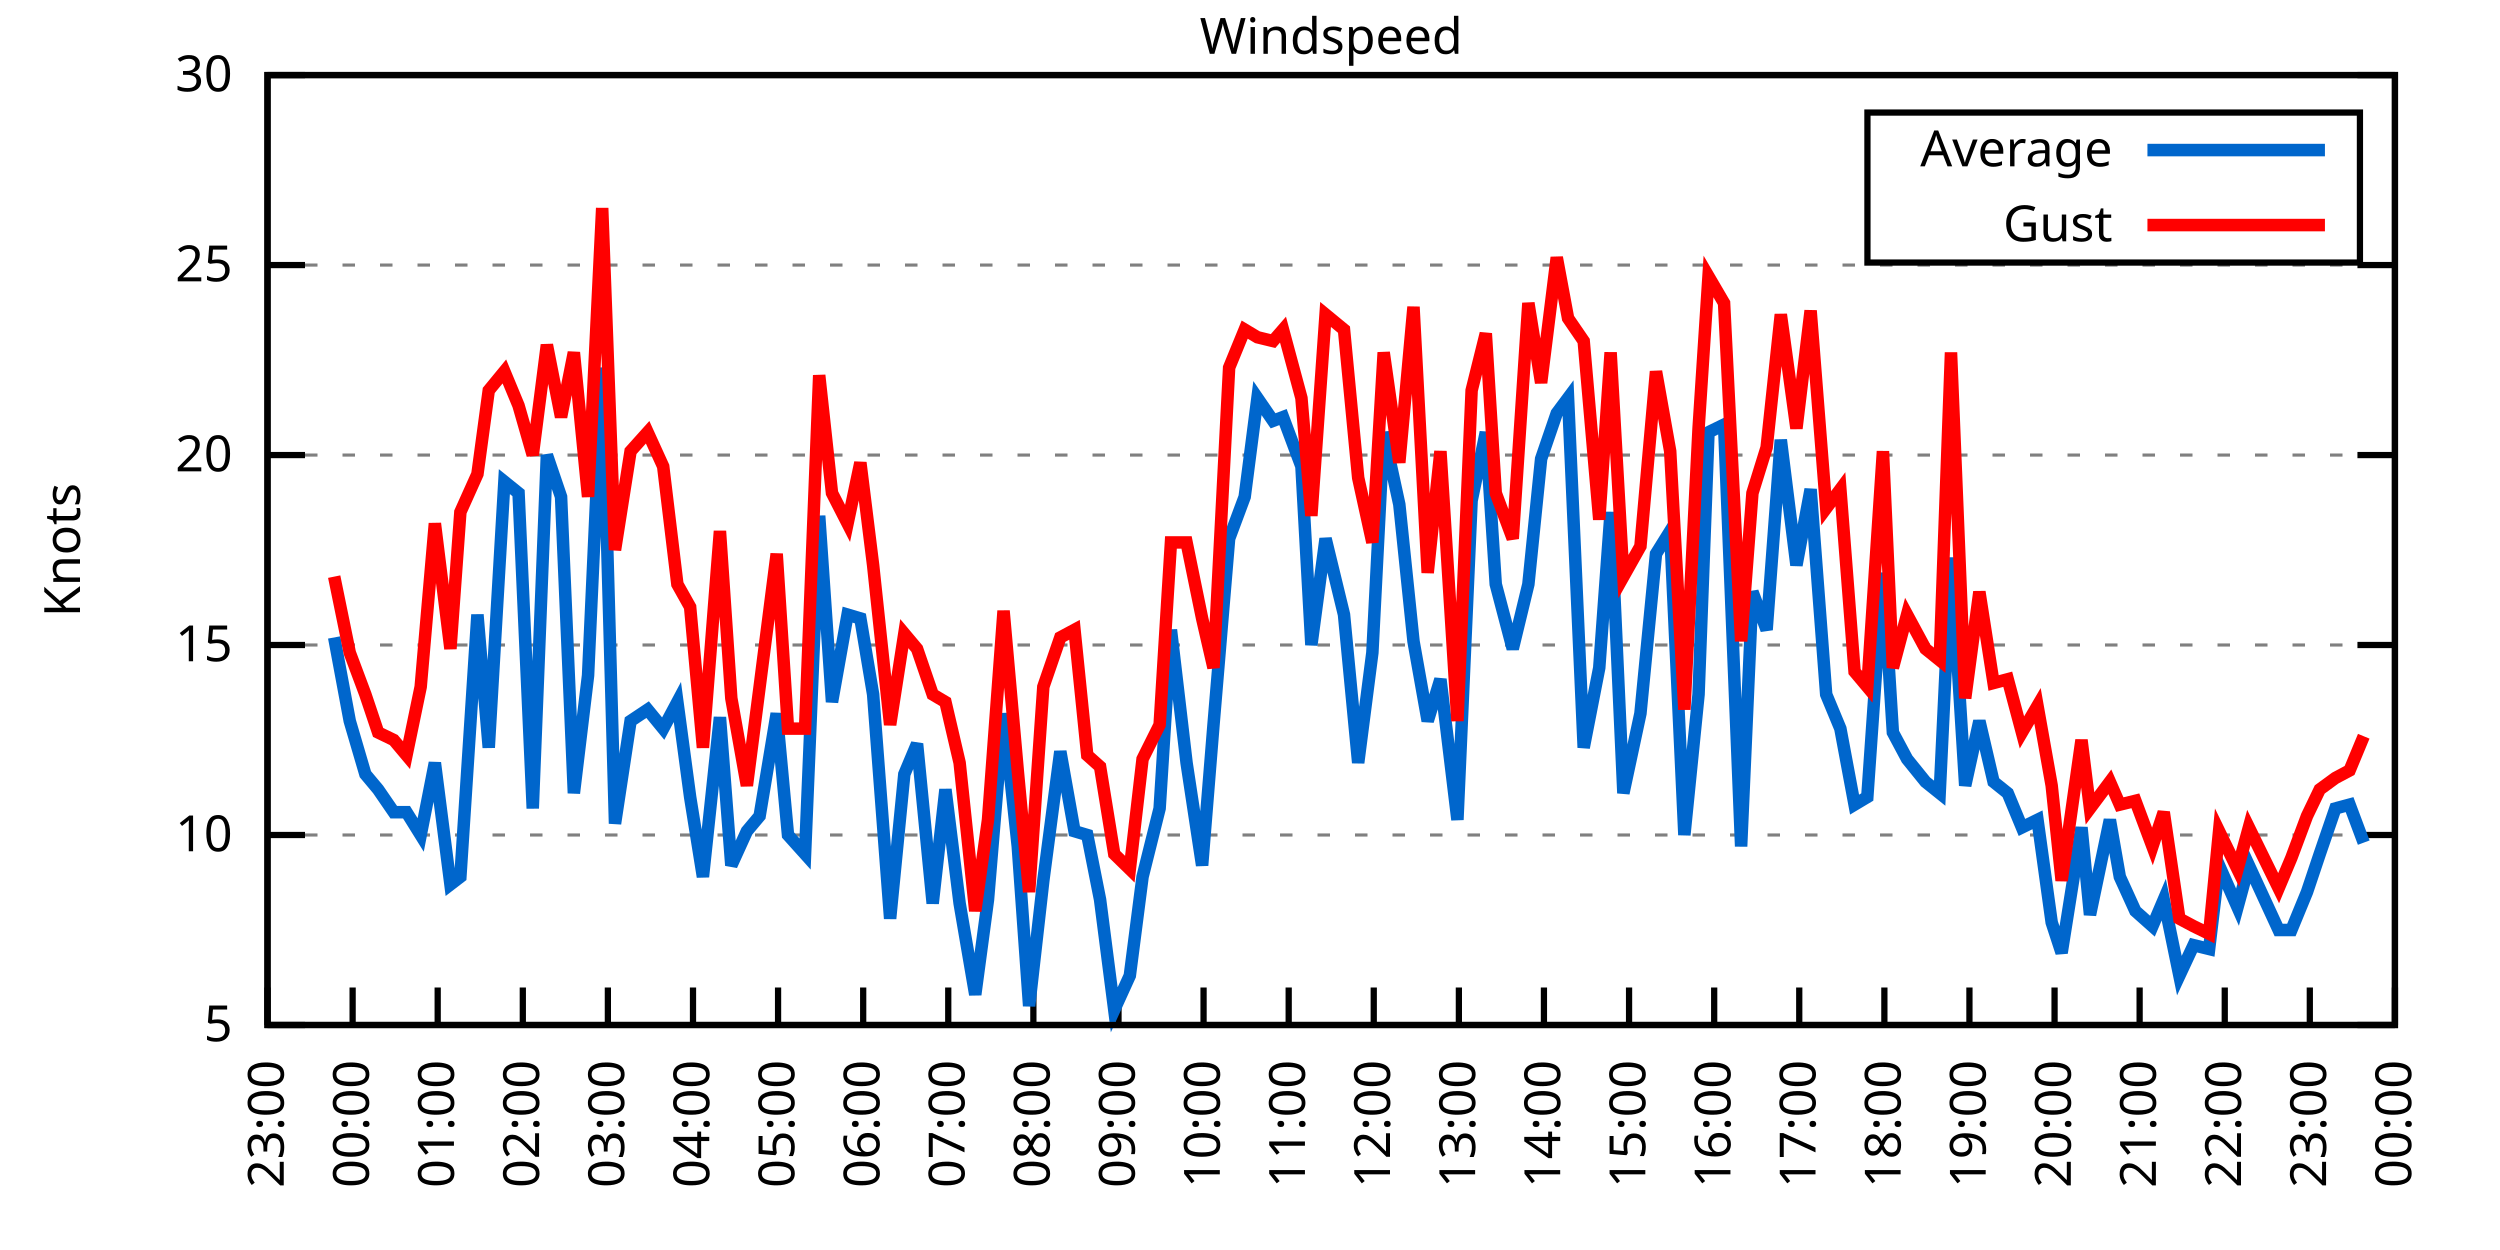
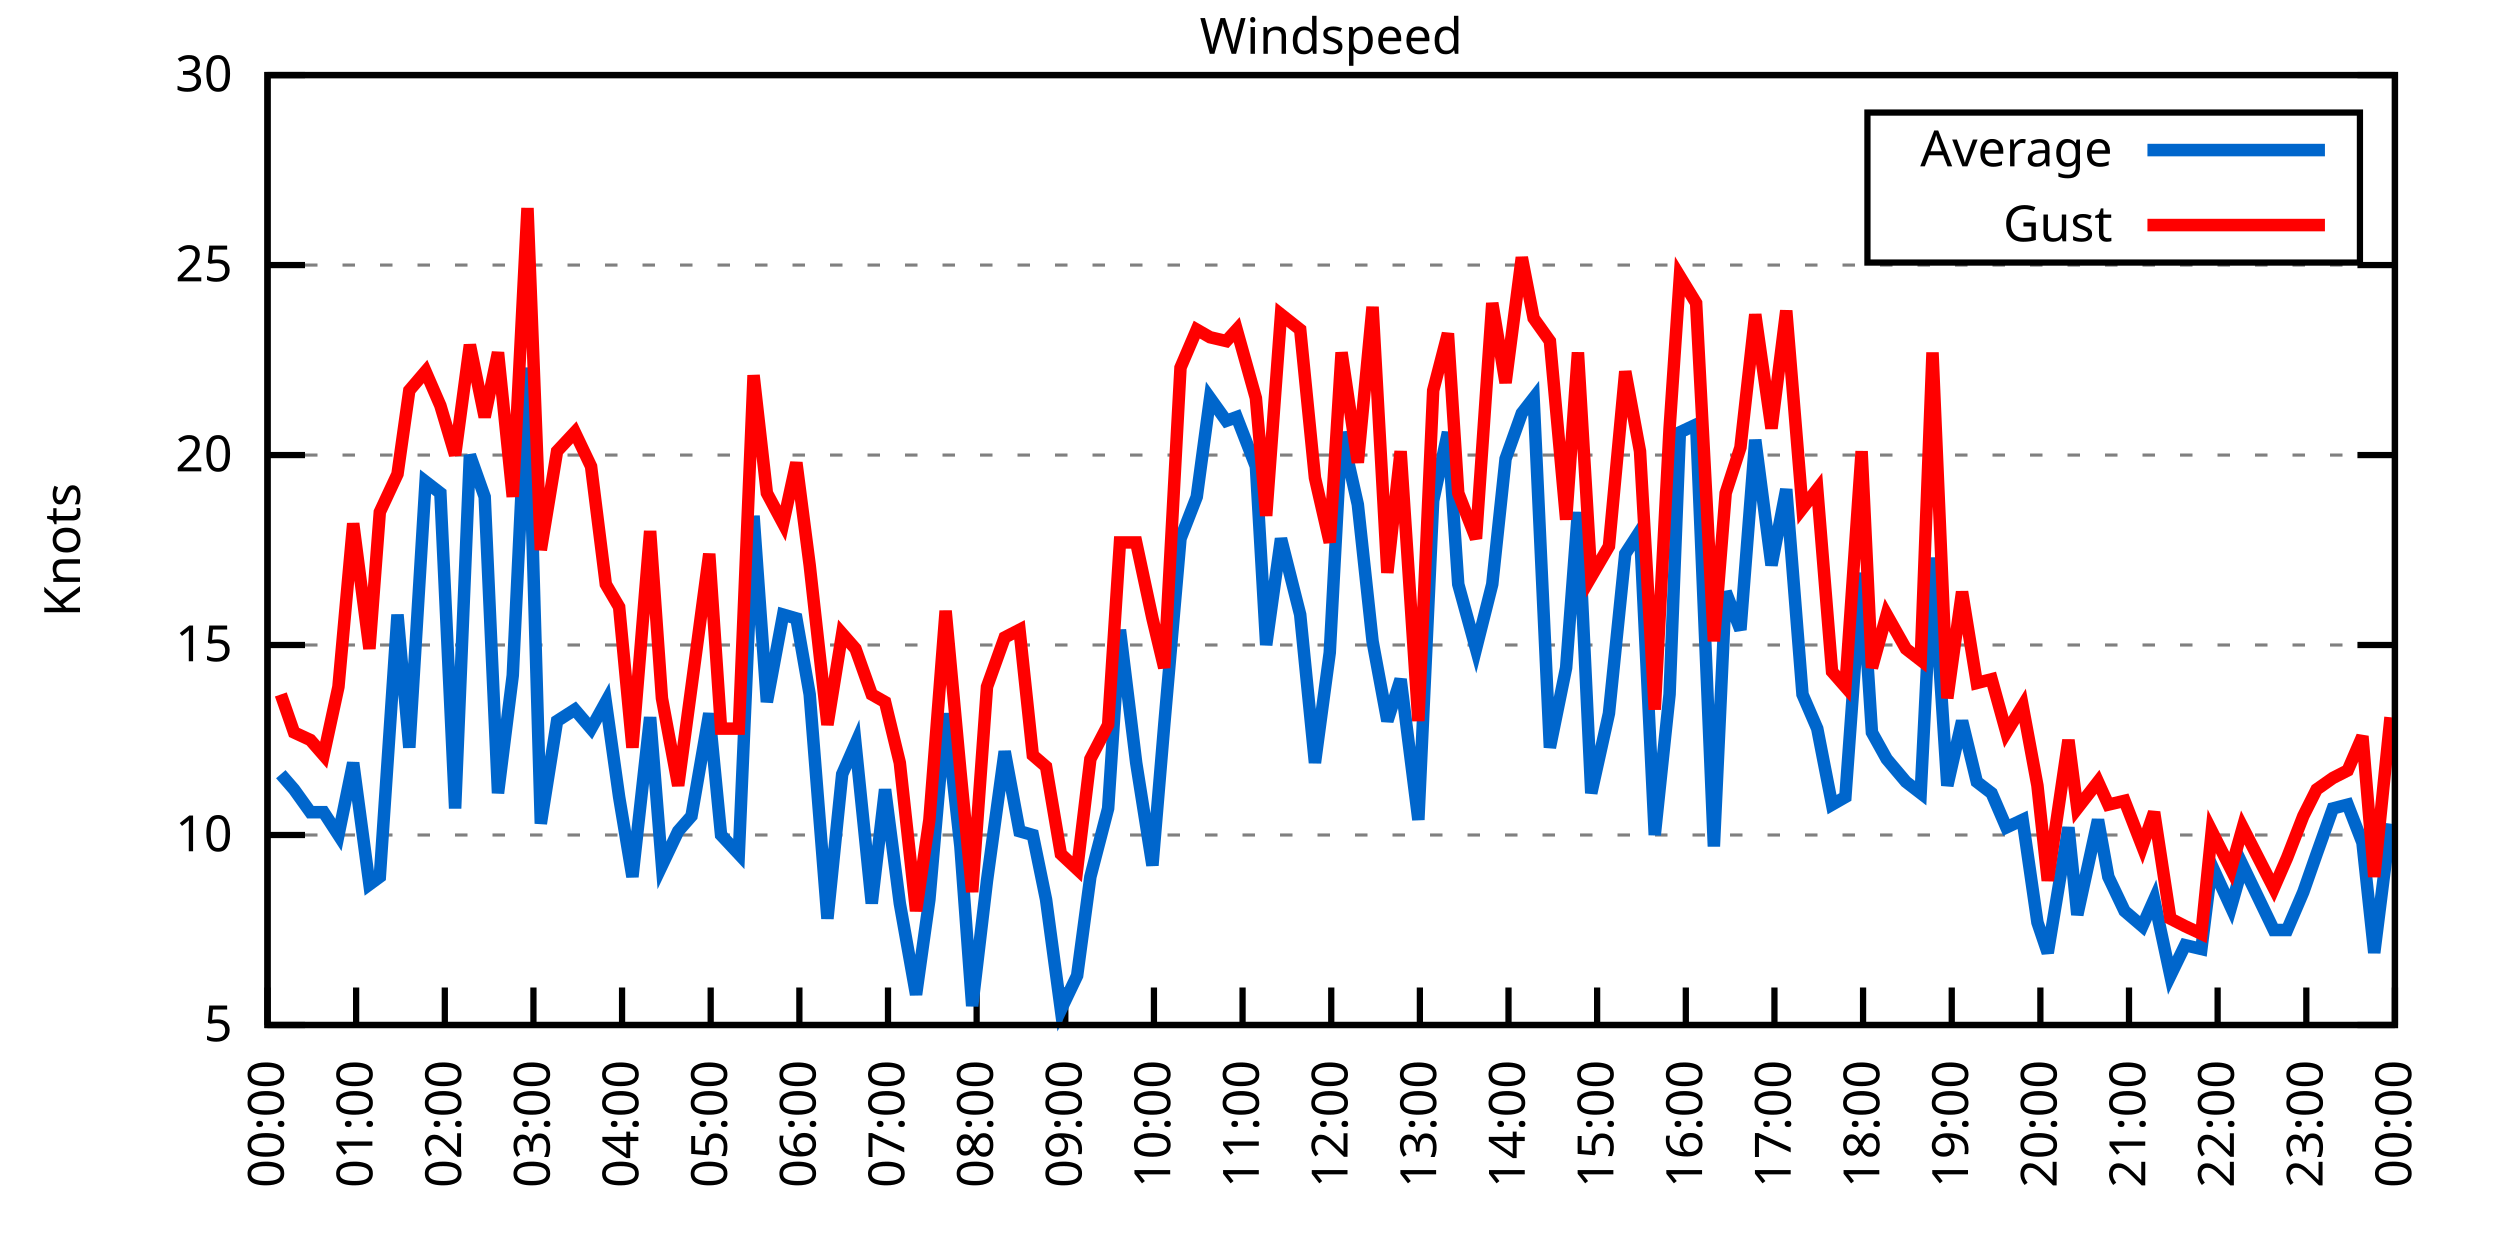
<svg xmlns="http://www.w3.org/2000/svg" xmlns:xlink="http://www.w3.org/1999/xlink" width="400" height="200" viewBox="0 0 400 200">
  <g id="gnuplot_canvas">
    <rect x="0" y="0" width="400" height="200" fill="none" />
    <defs>
      <circle id="gpDot" r="0.5" stroke-width="0.5" stroke="currentColor" />
      <path id="gpPt0" stroke-width="0.333" stroke="currentColor" d="M-1,0 h2 M0,-1 v2" />
      <path id="gpPt1" stroke-width="0.333" stroke="currentColor" d="M-1,-1 L1,1 M1,-1 L-1,1" />
      <path id="gpPt2" stroke-width="0.333" stroke="currentColor" d="M-1,0 L1,0 M0,-1 L0,1 M-1,-1 L1,1 M-1,1 L1,-1" />
      <rect id="gpPt3" stroke-width="0.333" stroke="currentColor" x="-1" y="-1" width="2" height="2" />
      <rect id="gpPt4" stroke-width="0.333" stroke="currentColor" fill="currentColor" x="-1" y="-1" width="2" height="2" />
      <circle id="gpPt5" stroke-width="0.333" stroke="currentColor" cx="0" cy="0" r="1" />
      <use xlink:href="#gpPt5" id="gpPt6" fill="currentColor" stroke="none" />
      <path id="gpPt7" stroke-width="0.333" stroke="currentColor" d="M0,-1.33 L-1.33,0.67 L1.33,0.67 z" />
      <use xlink:href="#gpPt7" id="gpPt8" fill="currentColor" stroke="none" />
      <use xlink:href="#gpPt7" id="gpPt9" stroke="currentColor" transform="rotate(180)" />
      <use xlink:href="#gpPt9" id="gpPt10" fill="currentColor" stroke="none" />
      <use xlink:href="#gpPt3" id="gpPt11" stroke="currentColor" transform="rotate(45)" />
      <use xlink:href="#gpPt11" id="gpPt12" fill="currentColor" stroke="none" />
      <path id="gpPt13" stroke-width="0.333" stroke="currentColor" d="M0,1.330 L1.265,0.411 L0.782,-1.067 L-0.782,-1.076 L-1.265,0.411 z" />
      <use xlink:href="#gpPt13" id="gpPt14" fill="currentColor" stroke="none" />
      <filter id="textbox" filterUnits="objectBoundingBox" x="0" y="0" height="1" width="1">
        <feFlood flood-color="white" flood-opacity="1" result="bgnd" />
        <feComposite in="SourceGraphic" in2="bgnd" operator="atop" />
      </filter>
      <filter id="greybox" filterUnits="objectBoundingBox" x="0" y="0" height="1" width="1">
        <feFlood flood-color="lightgrey" flood-opacity="1" result="grey" />
        <feComposite in="SourceGraphic" in2="grey" operator="atop" />
      </filter>
    </defs>
    <g fill="none" color="white" stroke="currentColor" stroke-width="1.00" stroke-linecap="butt" stroke-linejoin="miter">
</g>
    <g fill="none" color="black" stroke="currentColor" stroke-width="1.00" stroke-linecap="butt" stroke-linejoin="miter">
      <g stroke="none" shape-rendering="crispEdges">
        <polygon fill="rgb(255, 255, 255)" points="42.80,164.00 383.18,164.00 383.18,12.02 42.80,12.02 " />
      </g>
    </g>
    <g fill="none" color="black" stroke="currentColor" stroke-width="1.00" stroke-linecap="butt" stroke-linejoin="miter">
</g>
    <g fill="none" color="black" stroke="black" stroke-width="0.50" stroke-linecap="butt" stroke-linejoin="miter">
</g>
    <g fill="none" color="gray" stroke="currentColor" stroke-width="0.50" stroke-linecap="butt" stroke-linejoin="miter">
      <path stroke="gray" stroke-dasharray="2,4" class="gridline" d="M42.80,164.00 L383.19,164.00  " />
    </g>
    <g fill="none" color="gray" stroke="gray" stroke-width="1.00" stroke-linecap="butt" stroke-linejoin="miter">
</g>
    <g fill="none" color="black" stroke="currentColor" stroke-width="1.00" stroke-linecap="butt" stroke-linejoin="miter">
      <path stroke="black" d="M42.80,164.00 L48.80,164.00 M383.19,164.00 L377.19,164.00  " />
      <g transform="translate(37.20,166.60)" stroke="none" fill="black" font-family="Sans" font-size="8.00" text-anchor="end">
        <text>
          <tspan font-family="Sans"> 5</tspan>
        </text>
      </g>
    </g>
    <g fill="none" color="black" stroke="currentColor" stroke-width="1.00" stroke-linecap="butt" stroke-linejoin="miter">
</g>
    <g fill="none" color="black" stroke="black" stroke-width="0.50" stroke-linecap="butt" stroke-linejoin="miter">
</g>
    <g fill="none" color="gray" stroke="currentColor" stroke-width="0.50" stroke-linecap="butt" stroke-linejoin="miter">
      <path stroke="gray" stroke-dasharray="2,4" class="gridline" d="M42.80,133.60 L383.19,133.60  " />
    </g>
    <g fill="none" color="gray" stroke="gray" stroke-width="1.00" stroke-linecap="butt" stroke-linejoin="miter">
</g>
    <g fill="none" color="black" stroke="currentColor" stroke-width="1.00" stroke-linecap="butt" stroke-linejoin="miter">
      <path stroke="black" d="M42.80,133.60 L48.80,133.60 M383.19,133.60 L377.19,133.60  " />
      <g transform="translate(37.20,136.20)" stroke="none" fill="black" font-family="Sans" font-size="8.00" text-anchor="end">
        <text>
          <tspan font-family="Sans"> 10</tspan>
        </text>
      </g>
    </g>
    <g fill="none" color="black" stroke="currentColor" stroke-width="1.00" stroke-linecap="butt" stroke-linejoin="miter">
</g>
    <g fill="none" color="black" stroke="black" stroke-width="0.50" stroke-linecap="butt" stroke-linejoin="miter">
</g>
    <g fill="none" color="gray" stroke="currentColor" stroke-width="0.50" stroke-linecap="butt" stroke-linejoin="miter">
      <path stroke="gray" stroke-dasharray="2,4" class="gridline" d="M42.80,103.20 L383.19,103.20  " />
    </g>
    <g fill="none" color="gray" stroke="gray" stroke-width="1.00" stroke-linecap="butt" stroke-linejoin="miter">
</g>
    <g fill="none" color="black" stroke="currentColor" stroke-width="1.00" stroke-linecap="butt" stroke-linejoin="miter">
      <path stroke="black" d="M42.80,103.20 L48.80,103.20 M383.19,103.20 L377.19,103.20  " />
      <g transform="translate(37.20,105.80)" stroke="none" fill="black" font-family="Sans" font-size="8.00" text-anchor="end">
        <text>
          <tspan font-family="Sans"> 15</tspan>
        </text>
      </g>
    </g>
    <g fill="none" color="black" stroke="currentColor" stroke-width="1.00" stroke-linecap="butt" stroke-linejoin="miter">
</g>
    <g fill="none" color="black" stroke="black" stroke-width="0.50" stroke-linecap="butt" stroke-linejoin="miter">
</g>
    <g fill="none" color="gray" stroke="currentColor" stroke-width="0.50" stroke-linecap="butt" stroke-linejoin="miter">
      <path stroke="gray" stroke-dasharray="2,4" class="gridline" d="M42.80,72.81 L383.19,72.81  " />
    </g>
    <g fill="none" color="gray" stroke="gray" stroke-width="1.00" stroke-linecap="butt" stroke-linejoin="miter">
</g>
    <g fill="none" color="black" stroke="currentColor" stroke-width="1.00" stroke-linecap="butt" stroke-linejoin="miter">
      <path stroke="black" d="M42.80,72.81 L48.80,72.81 M383.19,72.81 L377.19,72.81  " />
      <g transform="translate(37.20,75.41)" stroke="none" fill="black" font-family="Sans" font-size="8.00" text-anchor="end">
        <text>
          <tspan font-family="Sans"> 20</tspan>
        </text>
      </g>
    </g>
    <g fill="none" color="black" stroke="currentColor" stroke-width="1.00" stroke-linecap="butt" stroke-linejoin="miter">
</g>
    <g fill="none" color="black" stroke="black" stroke-width="0.50" stroke-linecap="butt" stroke-linejoin="miter">
</g>
    <g fill="none" color="gray" stroke="currentColor" stroke-width="0.50" stroke-linecap="butt" stroke-linejoin="miter">
      <path stroke="gray" stroke-dasharray="2,4" class="gridline" d="M42.80,42.41 L383.19,42.41  " />
    </g>
    <g fill="none" color="gray" stroke="gray" stroke-width="1.00" stroke-linecap="butt" stroke-linejoin="miter">
</g>
    <g fill="none" color="black" stroke="currentColor" stroke-width="1.00" stroke-linecap="butt" stroke-linejoin="miter">
      <path stroke="black" d="M42.80,42.41 L48.80,42.41 M383.19,42.41 L377.19,42.41  " />
      <g transform="translate(37.20,45.01)" stroke="none" fill="black" font-family="Sans" font-size="8.00" text-anchor="end">
        <text>
          <tspan font-family="Sans"> 25</tspan>
        </text>
      </g>
    </g>
    <g fill="none" color="black" stroke="currentColor" stroke-width="1.00" stroke-linecap="butt" stroke-linejoin="miter">
</g>
    <g fill="none" color="black" stroke="black" stroke-width="0.50" stroke-linecap="butt" stroke-linejoin="miter">
</g>
    <g fill="none" color="gray" stroke="currentColor" stroke-width="0.50" stroke-linecap="butt" stroke-linejoin="miter">
      <path stroke="gray" stroke-dasharray="2,4" class="gridline" d="M42.80,12.01 L383.19,12.01  " />
    </g>
    <g fill="none" color="gray" stroke="gray" stroke-width="1.00" stroke-linecap="butt" stroke-linejoin="miter">
</g>
    <g fill="none" color="black" stroke="currentColor" stroke-width="1.00" stroke-linecap="butt" stroke-linejoin="miter">
      <path stroke="black" d="M42.80,12.01 L48.80,12.01 M383.19,12.01 L377.19,12.01  " />
      <g transform="translate(37.20,14.61)" stroke="none" fill="black" font-family="Sans" font-size="8.00" text-anchor="end">
        <text>
          <tspan font-family="Sans"> 30</tspan>
        </text>
      </g>
    </g>
    <g fill="none" color="black" stroke="currentColor" stroke-width="1.00" stroke-linecap="butt" stroke-linejoin="miter">
      <path stroke="black" d="M42.80,164.00 L42.80,158.00  " />
      <g transform="translate(45.40,169.60) rotate(270.00)" stroke="none" fill="black" font-family="Sans" font-size="8.00" text-anchor="end">
        <text>
-           <tspan font-family="Sans">23:00</tspan>
-         </text>
-       </g>
-     </g>
-     <g fill="none" color="black" stroke="currentColor" stroke-width="1.00" stroke-linecap="butt" stroke-linejoin="miter">
-       <path stroke="black" d="M56.42,164.00 L56.42,158.00  " />
-       <g transform="translate(59.02,169.60) rotate(270.00)" stroke="none" fill="black" font-family="Sans" font-size="8.00" text-anchor="end">
-         <text>
          <tspan font-family="Sans">00:00</tspan>
        </text>
      </g>
    </g>
    <g fill="none" color="black" stroke="currentColor" stroke-width="1.00" stroke-linecap="butt" stroke-linejoin="miter">
-       <path stroke="black" d="M70.03,164.00 L70.03,158.00  " />
-       <g transform="translate(72.63,169.60) rotate(270.00)" stroke="none" fill="black" font-family="Sans" font-size="8.00" text-anchor="end">
+       <path stroke="black" d="M56.98,164.00 L56.98,158.00  " />
+       <g transform="translate(59.58,169.60) rotate(270.00)" stroke="none" fill="black" font-family="Sans" font-size="8.00" text-anchor="end">
        <text>
          <tspan font-family="Sans">01:00</tspan>
        </text>
      </g>
    </g>
    <g fill="none" color="black" stroke="currentColor" stroke-width="1.00" stroke-linecap="butt" stroke-linejoin="miter">
-       <path stroke="black" d="M83.65,164.00 L83.65,158.00  " />
-       <g transform="translate(86.25,169.60) rotate(270.00)" stroke="none" fill="black" font-family="Sans" font-size="8.00" text-anchor="end">
+       <path stroke="black" d="M71.17,164.00 L71.17,158.00  " />
+       <g transform="translate(73.77,169.60) rotate(270.00)" stroke="none" fill="black" font-family="Sans" font-size="8.00" text-anchor="end">
        <text>
          <tspan font-family="Sans">02:00</tspan>
        </text>
      </g>
    </g>
    <g fill="none" color="black" stroke="currentColor" stroke-width="1.00" stroke-linecap="butt" stroke-linejoin="miter">
-       <path stroke="black" d="M97.26,164.00 L97.26,158.00  " />
-       <g transform="translate(99.86,169.60) rotate(270.00)" stroke="none" fill="black" font-family="Sans" font-size="8.00" text-anchor="end">
+       <path stroke="black" d="M85.35,164.00 L85.35,158.00  " />
+       <g transform="translate(87.95,169.60) rotate(270.00)" stroke="none" fill="black" font-family="Sans" font-size="8.00" text-anchor="end">
        <text>
          <tspan font-family="Sans">03:00</tspan>
        </text>
      </g>
    </g>
    <g fill="none" color="black" stroke="currentColor" stroke-width="1.00" stroke-linecap="butt" stroke-linejoin="miter">
-       <path stroke="black" d="M110.88,164.00 L110.88,158.00  " />
-       <g transform="translate(113.48,169.60) rotate(270.00)" stroke="none" fill="black" font-family="Sans" font-size="8.00" text-anchor="end">
+       <path stroke="black" d="M99.53,164.00 L99.53,158.00  " />
+       <g transform="translate(102.13,169.60) rotate(270.00)" stroke="none" fill="black" font-family="Sans" font-size="8.00" text-anchor="end">
        <text>
          <tspan font-family="Sans">04:00</tspan>
        </text>
      </g>
    </g>
    <g fill="none" color="black" stroke="currentColor" stroke-width="1.00" stroke-linecap="butt" stroke-linejoin="miter">
-       <path stroke="black" d="M124.49,164.00 L124.49,158.00  " />
-       <g transform="translate(127.09,169.60) rotate(270.00)" stroke="none" fill="black" font-family="Sans" font-size="8.00" text-anchor="end">
+       <path stroke="black" d="M113.71,164.00 L113.71,158.00  " />
+       <g transform="translate(116.31,169.60) rotate(270.00)" stroke="none" fill="black" font-family="Sans" font-size="8.00" text-anchor="end">
        <text>
          <tspan font-family="Sans">05:00</tspan>
        </text>
      </g>
    </g>
    <g fill="none" color="black" stroke="currentColor" stroke-width="1.00" stroke-linecap="butt" stroke-linejoin="miter">
-       <path stroke="black" d="M138.11,164.00 L138.11,158.00  " />
-       <g transform="translate(140.71,169.60) rotate(270.00)" stroke="none" fill="black" font-family="Sans" font-size="8.00" text-anchor="end">
+       <path stroke="black" d="M127.90,164.00 L127.90,158.00  " />
+       <g transform="translate(130.50,169.60) rotate(270.00)" stroke="none" fill="black" font-family="Sans" font-size="8.00" text-anchor="end">
        <text>
          <tspan font-family="Sans">06:00</tspan>
        </text>
      </g>
    </g>
    <g fill="none" color="black" stroke="currentColor" stroke-width="1.00" stroke-linecap="butt" stroke-linejoin="miter">
-       <path stroke="black" d="M151.72,164.00 L151.72,158.00  " />
-       <g transform="translate(154.32,169.60) rotate(270.00)" stroke="none" fill="black" font-family="Sans" font-size="8.00" text-anchor="end">
+       <path stroke="black" d="M142.08,164.00 L142.08,158.00  " />
+       <g transform="translate(144.68,169.60) rotate(270.00)" stroke="none" fill="black" font-family="Sans" font-size="8.00" text-anchor="end">
        <text>
          <tspan font-family="Sans">07:00</tspan>
        </text>
      </g>
    </g>
    <g fill="none" color="black" stroke="currentColor" stroke-width="1.00" stroke-linecap="butt" stroke-linejoin="miter">
-       <path stroke="black" d="M165.34,164.00 L165.34,158.00  " />
-       <g transform="translate(167.94,169.60) rotate(270.00)" stroke="none" fill="black" font-family="Sans" font-size="8.00" text-anchor="end">
+       <path stroke="black" d="M156.26,164.00 L156.26,158.00  " />
+       <g transform="translate(158.86,169.60) rotate(270.00)" stroke="none" fill="black" font-family="Sans" font-size="8.00" text-anchor="end">
        <text>
          <tspan font-family="Sans">08:00</tspan>
        </text>
      </g>
    </g>
    <g fill="none" color="black" stroke="currentColor" stroke-width="1.00" stroke-linecap="butt" stroke-linejoin="miter">
-       <path stroke="black" d="M178.96,164.00 L178.96,158.00  " />
-       <g transform="translate(181.56,169.60) rotate(270.00)" stroke="none" fill="black" font-family="Sans" font-size="8.00" text-anchor="end">
+       <path stroke="black" d="M170.45,164.00 L170.45,158.00  " />
+       <g transform="translate(173.05,169.60) rotate(270.00)" stroke="none" fill="black" font-family="Sans" font-size="8.00" text-anchor="end">
        <text>
          <tspan font-family="Sans">09:00</tspan>
        </text>
      </g>
    </g>
    <g fill="none" color="black" stroke="currentColor" stroke-width="1.00" stroke-linecap="butt" stroke-linejoin="miter">
-       <path stroke="black" d="M192.57,164.00 L192.57,158.00  " />
-       <g transform="translate(195.17,169.60) rotate(270.00)" stroke="none" fill="black" font-family="Sans" font-size="8.00" text-anchor="end">
+       <path stroke="black" d="M184.63,164.00 L184.63,158.00  " />
+       <g transform="translate(187.23,169.60) rotate(270.00)" stroke="none" fill="black" font-family="Sans" font-size="8.00" text-anchor="end">
        <text>
          <tspan font-family="Sans">10:00</tspan>
        </text>
      </g>
    </g>
    <g fill="none" color="black" stroke="currentColor" stroke-width="1.00" stroke-linecap="butt" stroke-linejoin="miter">
-       <path stroke="black" d="M206.19,164.00 L206.19,158.00  " />
-       <g transform="translate(208.79,169.60) rotate(270.00)" stroke="none" fill="black" font-family="Sans" font-size="8.00" text-anchor="end">
+       <path stroke="black" d="M198.81,164.00 L198.81,158.00  " />
+       <g transform="translate(201.41,169.60) rotate(270.00)" stroke="none" fill="black" font-family="Sans" font-size="8.00" text-anchor="end">
        <text>
          <tspan font-family="Sans">11:00</tspan>
        </text>
      </g>
    </g>
    <g fill="none" color="black" stroke="currentColor" stroke-width="1.00" stroke-linecap="butt" stroke-linejoin="miter">
-       <path stroke="black" d="M219.80,164.00 L219.80,158.00  " />
-       <g transform="translate(222.40,169.60) rotate(270.00)" stroke="none" fill="black" font-family="Sans" font-size="8.00" text-anchor="end">
+       <path stroke="black" d="M213.00,164.00 L213.00,158.00  " />
+       <g transform="translate(215.60,169.60) rotate(270.00)" stroke="none" fill="black" font-family="Sans" font-size="8.00" text-anchor="end">
        <text>
          <tspan font-family="Sans">12:00</tspan>
        </text>
      </g>
    </g>
    <g fill="none" color="black" stroke="currentColor" stroke-width="1.00" stroke-linecap="butt" stroke-linejoin="miter">
-       <path stroke="black" d="M233.42,164.00 L233.42,158.00  " />
-       <g transform="translate(236.02,169.60) rotate(270.00)" stroke="none" fill="black" font-family="Sans" font-size="8.00" text-anchor="end">
+       <path stroke="black" d="M227.18,164.00 L227.18,158.00  " />
+       <g transform="translate(229.78,169.60) rotate(270.00)" stroke="none" fill="black" font-family="Sans" font-size="8.00" text-anchor="end">
        <text>
          <tspan font-family="Sans">13:00</tspan>
        </text>
      </g>
    </g>
    <g fill="none" color="black" stroke="currentColor" stroke-width="1.00" stroke-linecap="butt" stroke-linejoin="miter">
-       <path stroke="black" d="M247.03,164.00 L247.03,158.00  " />
-       <g transform="translate(249.63,169.60) rotate(270.00)" stroke="none" fill="black" font-family="Sans" font-size="8.00" text-anchor="end">
+       <path stroke="black" d="M241.36,164.00 L241.36,158.00  " />
+       <g transform="translate(243.96,169.60) rotate(270.00)" stroke="none" fill="black" font-family="Sans" font-size="8.00" text-anchor="end">
        <text>
          <tspan font-family="Sans">14:00</tspan>
        </text>
      </g>
    </g>
    <g fill="none" color="black" stroke="currentColor" stroke-width="1.00" stroke-linecap="butt" stroke-linejoin="miter">
-       <path stroke="black" d="M260.65,164.00 L260.65,158.00  " />
-       <g transform="translate(263.25,169.60) rotate(270.00)" stroke="none" fill="black" font-family="Sans" font-size="8.00" text-anchor="end">
+       <path stroke="black" d="M255.54,164.00 L255.54,158.00  " />
+       <g transform="translate(258.14,169.60) rotate(270.00)" stroke="none" fill="black" font-family="Sans" font-size="8.00" text-anchor="end">
        <text>
          <tspan font-family="Sans">15:00</tspan>
        </text>
      </g>
    </g>
    <g fill="none" color="black" stroke="currentColor" stroke-width="1.00" stroke-linecap="butt" stroke-linejoin="miter">
-       <path stroke="black" d="M274.27,164.00 L274.27,158.00  " />
-       <g transform="translate(276.87,169.60) rotate(270.00)" stroke="none" fill="black" font-family="Sans" font-size="8.00" text-anchor="end">
+       <path stroke="black" d="M269.73,164.00 L269.73,158.00  " />
+       <g transform="translate(272.33,169.60) rotate(270.00)" stroke="none" fill="black" font-family="Sans" font-size="8.00" text-anchor="end">
        <text>
          <tspan font-family="Sans">16:00</tspan>
        </text>
      </g>
    </g>
    <g fill="none" color="black" stroke="currentColor" stroke-width="1.00" stroke-linecap="butt" stroke-linejoin="miter">
-       <path stroke="black" d="M287.88,164.00 L287.88,158.00  " />
-       <g transform="translate(290.48,169.60) rotate(270.00)" stroke="none" fill="black" font-family="Sans" font-size="8.00" text-anchor="end">
+       <path stroke="black" d="M283.91,164.00 L283.91,158.00  " />
+       <g transform="translate(286.51,169.60) rotate(270.00)" stroke="none" fill="black" font-family="Sans" font-size="8.00" text-anchor="end">
        <text>
          <tspan font-family="Sans">17:00</tspan>
        </text>
      </g>
    </g>
    <g fill="none" color="black" stroke="currentColor" stroke-width="1.00" stroke-linecap="butt" stroke-linejoin="miter">
-       <path stroke="black" d="M301.50,164.00 L301.50,158.00  " />
-       <g transform="translate(304.10,169.60) rotate(270.00)" stroke="none" fill="black" font-family="Sans" font-size="8.00" text-anchor="end">
+       <path stroke="black" d="M298.09,164.00 L298.09,158.00  " />
+       <g transform="translate(300.69,169.60) rotate(270.00)" stroke="none" fill="black" font-family="Sans" font-size="8.00" text-anchor="end">
        <text>
          <tspan font-family="Sans">18:00</tspan>
        </text>
      </g>
    </g>
    <g fill="none" color="black" stroke="currentColor" stroke-width="1.00" stroke-linecap="butt" stroke-linejoin="miter">
-       <path stroke="black" d="M315.11,164.00 L315.11,158.00  " />
-       <g transform="translate(317.71,169.60) rotate(270.00)" stroke="none" fill="black" font-family="Sans" font-size="8.00" text-anchor="end">
+       <path stroke="black" d="M312.28,164.00 L312.28,158.00  " />
+       <g transform="translate(314.88,169.60) rotate(270.00)" stroke="none" fill="black" font-family="Sans" font-size="8.00" text-anchor="end">
        <text>
          <tspan font-family="Sans">19:00</tspan>
        </text>
      </g>
    </g>
    <g fill="none" color="black" stroke="currentColor" stroke-width="1.00" stroke-linecap="butt" stroke-linejoin="miter">
-       <path stroke="black" d="M328.73,164.00 L328.73,158.00  " />
-       <g transform="translate(331.33,169.60) rotate(270.00)" stroke="none" fill="black" font-family="Sans" font-size="8.00" text-anchor="end">
+       <path stroke="black" d="M326.46,164.00 L326.46,158.00  " />
+       <g transform="translate(329.06,169.60) rotate(270.00)" stroke="none" fill="black" font-family="Sans" font-size="8.00" text-anchor="end">
        <text>
          <tspan font-family="Sans">20:00</tspan>
        </text>
      </g>
    </g>
    <g fill="none" color="black" stroke="currentColor" stroke-width="1.00" stroke-linecap="butt" stroke-linejoin="miter">
-       <path stroke="black" d="M342.34,164.00 L342.34,158.00  " />
-       <g transform="translate(344.94,169.60) rotate(270.00)" stroke="none" fill="black" font-family="Sans" font-size="8.00" text-anchor="end">
+       <path stroke="black" d="M340.64,164.00 L340.64,158.00  " />
+       <g transform="translate(343.24,169.60) rotate(270.00)" stroke="none" fill="black" font-family="Sans" font-size="8.00" text-anchor="end">
        <text>
          <tspan font-family="Sans">21:00</tspan>
        </text>
      </g>
    </g>
    <g fill="none" color="black" stroke="currentColor" stroke-width="1.00" stroke-linecap="butt" stroke-linejoin="miter">
-       <path stroke="black" d="M355.96,164.00 L355.96,158.00  " />
-       <g transform="translate(358.56,169.60) rotate(270.00)" stroke="none" fill="black" font-family="Sans" font-size="8.00" text-anchor="end">
+       <path stroke="black" d="M354.82,164.00 L354.82,158.00  " />
+       <g transform="translate(357.42,169.60) rotate(270.00)" stroke="none" fill="black" font-family="Sans" font-size="8.00" text-anchor="end">
        <text>
          <tspan font-family="Sans">22:00</tspan>
        </text>
      </g>
    </g>
    <g fill="none" color="black" stroke="currentColor" stroke-width="1.00" stroke-linecap="butt" stroke-linejoin="miter">
-       <path stroke="black" d="M369.57,164.00 L369.57,158.00  " />
-       <g transform="translate(372.17,169.60) rotate(270.00)" stroke="none" fill="black" font-family="Sans" font-size="8.00" text-anchor="end">
+       <path stroke="black" d="M369.01,164.00 L369.01,158.00  " />
+       <g transform="translate(371.61,169.60) rotate(270.00)" stroke="none" fill="black" font-family="Sans" font-size="8.00" text-anchor="end">
        <text>
          <tspan font-family="Sans">23:00</tspan>
        </text>
      </g>
    </g>
    <g fill="none" color="black" stroke="currentColor" stroke-width="1.00" stroke-linecap="butt" stroke-linejoin="miter">
      <path stroke="black" d="M383.19,164.00 L383.19,158.00  " />
      <g transform="translate(385.79,169.60) rotate(270.00)" stroke="none" fill="black" font-family="Sans" font-size="8.00" text-anchor="end">
        <text>
          <tspan font-family="Sans">00:00</tspan>
        </text>
      </g>
    </g>
    <g fill="none" color="black" stroke="currentColor" stroke-width="1.00" stroke-linecap="butt" stroke-linejoin="miter">
</g>
    <g fill="none" color="black" stroke="currentColor" stroke-width="1.00" stroke-linecap="butt" stroke-linejoin="miter">
      <path stroke="black" d="M42.80,12.01 L42.80,164.00 L383.19,164.00 L383.19,12.01 L42.80,12.01 Z  " />
    </g>
    <g fill="none" color="black" stroke="currentColor" stroke-width="1.00" stroke-linecap="butt" stroke-linejoin="miter">
</g>
    <g fill="none" color="black" stroke="currentColor" stroke-width="1.00" stroke-linecap="butt" stroke-linejoin="miter">
      <path stroke="black" d="M298.79,42.01 L298.79,18.01 L377.59,18.01 L377.59,42.01 L298.79,42.01 Z  " />
    </g>
    <g id="Windspeed_plot_1">
      <g fill="none" color="white" stroke="black" stroke-width="2.00" stroke-linecap="butt" stroke-linejoin="miter">
</g>
      <g fill="none" color="black" stroke="currentColor" stroke-width="2.00" stroke-linecap="butt" stroke-linejoin="miter">
        <g transform="translate(337.99,26.61)" stroke="none" fill="black" font-family="Sans" font-size="8.00" text-anchor="end">
          <text>
            <tspan font-family="Sans">Average</tspan>
          </text>
        </g>
      </g>
      <g fill="none" color="black" stroke="currentColor" stroke-width="2.00" stroke-linecap="butt" stroke-linejoin="miter">
-         <path stroke="rgb(  0, 102, 204)" d="M343.59,24.01 L371.99,24.01 M53.47,101.99 L55.96,115.36 L58.46,123.87 L60.50,126.31 L63.00,129.95 L65.04,129.95   L67.31,133.60 L69.58,122.05 L72.07,141.51 L73.66,140.29 L76.39,98.34 L78.20,119.62 L80.70,77.06 L82.97,78.89   L85.24,129.35 L87.50,72.81 L89.77,79.49 L91.82,126.91 L94.09,108.07 L96.35,58.82 L98.40,131.78 L100.89,115.36   L103.62,113.54 L106.11,116.58 L108.38,112.32 L110.42,127.52 L112.47,140.29 L115.19,114.76 L117.01,138.47 L119.50,132.99   L121.54,130.56 L124.27,114.15 L126.08,133.60 L128.81,136.64 L131.07,82.53 L133.12,112.32 L135.61,98.34 L137.66,98.95   L139.70,111.11 L142.42,146.98 L144.69,123.87 L146.73,119.01 L149.23,144.55 L151.27,126.31 L153.54,144.55 L156.04,159.14   L158.08,143.94 L160.57,114.15 L162.84,135.43 L164.66,160.96 L166.93,140.90 L169.65,120.23 L171.92,132.99 L173.96,133.60   L176.01,143.94 L178.28,161.57 L180.77,156.10 L182.81,140.29 L185.54,129.35 L187.35,100.77 L189.85,122.05 L192.34,138.47   L194.16,115.97 L196.66,86.18 L199.15,79.49 L201.19,63.69 L203.69,67.33 L205.28,66.73 L208.23,74.63 L209.82,103.20   L212.09,86.18 L215.04,98.34 L217.31,122.05 L219.58,104.42 L221.39,69.16 L223.89,80.71 L226.16,102.60 L228.43,115.36   L230.47,108.68 L233.19,131.17 L235.46,80.10 L237.73,69.16 L239.32,93.48 L242.04,103.81 L244.54,93.48 L246.58,73.41   L249.08,66.12 L250.89,63.69 L253.39,119.62 L255.88,106.85 L257.70,81.93 L259.74,126.91 L262.47,114.15 L264.96,88.61   L267.23,84.97 L269.50,133.60 L271.77,111.11 L273.36,69.16 L275.85,67.94 L278.58,135.43 L280.39,94.69 L282.66,100.77   L284.93,70.37 L287.43,90.44 L289.70,78.28 L292.19,111.11 L294.46,116.58 L296.73,128.74 L298.77,127.52 L301.27,91.65   L302.86,117.19 L305.13,121.44 L308.08,125.09 L310.35,126.91 L312.16,89.22 L314.43,125.70 L316.70,115.36 L318.97,125.09   L321.24,126.91 L323.51,132.39 L326.00,131.17 L328.27,147.59 L329.86,152.45 L333.04,132.39 L334.40,146.37 L337.58,131.17   L339.17,140.29 L341.66,145.76 L344.39,148.19 L346.20,143.94 L348.70,156.10 L350.97,151.23 L353.46,151.84 L355.05,138.47   L358.00,145.15 L359.82,138.47 L364.58,148.80 L366.62,148.80 L369.12,142.72 L371.16,136.64 L373.66,129.35 L375.93,128.74   L378.20,134.82  " />
+         <path stroke="rgb(  0, 102, 204)" d="M343.59,24.01 L371.99,24.01 M44.93,123.87 L47.05,126.31 L49.66,129.95 L51.78,129.95 L54.15,133.60 L56.51,122.05   L59.11,141.51 L60.77,140.29 L63.60,98.34 L65.49,119.62 L68.09,77.06 L70.46,78.89 L72.82,129.35 L75.18,72.81   L77.55,79.49 L79.68,126.91 L82.04,108.07 L84.40,58.82 L86.53,131.78 L89.13,115.36 L91.97,113.54 L94.57,116.58   L96.93,112.32 L99.06,127.52 L101.19,140.29 L104.02,114.76 L105.91,138.47 L108.51,132.99 L110.64,130.56 L113.48,114.15   L115.37,133.60 L118.21,136.64 L120.57,82.53 L122.70,112.32 L125.30,98.34 L127.42,98.95 L129.55,111.11 L132.39,146.98   L134.75,123.87 L136.88,119.01 L139.48,144.55 L141.61,126.31 L143.97,144.55 L146.57,159.14 L148.70,143.94 L151.30,114.15   L153.66,135.43 L155.55,160.96 L157.92,140.90 L160.75,120.23 L163.12,132.99 L165.25,133.60 L167.37,143.94 L169.74,161.57   L172.34,156.10 L174.46,140.29 L177.30,129.35 L179.19,100.77 L181.79,122.05 L184.39,138.47 L186.28,115.97 L188.88,86.18   L191.48,79.49 L193.61,63.69 L196.21,67.33 L197.87,66.73 L200.94,74.63 L202.59,103.20 L204.96,86.18 L208.03,98.34   L210.39,122.05 L212.76,104.42 L214.65,69.16 L217.25,80.71 L219.61,102.60 L221.98,115.36 L224.10,108.68 L226.94,131.17   L229.31,80.10 L231.67,69.16 L233.32,93.48 L236.16,103.81 L238.76,93.48 L240.89,73.41 L243.49,66.12 L245.38,63.69   L247.98,119.62 L250.58,106.85 L252.47,81.93 L254.60,126.91 L257.43,114.15 L260.04,88.61 L262.40,84.97 L264.76,133.60   L267.13,111.11 L268.78,69.16 L271.38,67.94 L274.22,135.43 L276.11,94.69 L278.47,100.77 L280.84,70.37 L283.44,90.44   L285.80,78.28 L288.40,111.11 L290.76,116.58 L293.13,128.74 L295.26,127.52 L297.86,91.65 L299.51,117.19 L301.87,121.44   L304.95,125.09 L307.31,126.91 L309.20,89.22 L311.57,125.70 L313.93,115.36 L316.29,125.09 L318.66,126.91 L321.02,132.39   L323.62,131.17 L325.99,147.59 L327.64,152.45 L330.95,132.39 L332.37,146.37 L335.68,131.17 L337.33,140.29 L339.93,145.76   L342.77,148.19 L344.66,143.94 L347.26,156.10 L349.62,151.23 L352.22,151.84 L353.88,138.47 L356.95,145.15 L358.84,138.47   L363.81,148.80 L365.93,148.80 L368.53,142.72 L370.66,136.64 L373.26,129.35 L375.63,128.74 L377.99,134.82 L379.88,152.45   L382.48,131.78  " />
      </g>
    </g>
    <g id="Windspeed_plot_2">
      <g fill="none" color="black" stroke="currentColor" stroke-width="2.00" stroke-linecap="butt" stroke-linejoin="miter">
        <g transform="translate(337.99,38.61)" stroke="none" fill="black" font-family="Sans" font-size="8.00" text-anchor="end">
          <text>
            <tspan font-family="Sans">Gust</tspan>
          </text>
        </g>
      </g>
      <g fill="none" color="black" stroke="currentColor" stroke-width="2.00" stroke-linecap="butt" stroke-linejoin="miter">
-         <path stroke="rgb(255,   0,   0)" d="M343.59,36.01 L371.99,36.01 M53.47,92.26 L55.96,104.42 L58.46,111.11 L60.50,117.19 L63.00,118.40 L65.04,120.83   L67.31,109.89 L69.58,83.75 L72.07,103.81 L73.66,81.93 L76.39,75.85 L78.20,62.47 L80.70,59.43 L82.97,64.90   L85.24,72.81 L87.50,55.18 L89.77,66.73 L91.82,56.39 L94.09,79.49 L96.35,33.29 L98.40,88.00 L100.89,72.20   L103.62,69.16 L106.11,74.63 L108.38,93.48 L110.42,97.12 L112.47,119.62 L115.19,84.97 L117.01,111.72 L119.50,125.70   L121.54,109.89 L124.27,88.61 L126.08,116.58 L128.81,116.58 L131.07,60.04 L133.12,78.89 L135.61,83.75 L137.66,74.02   L139.70,90.44 L142.42,115.97 L144.69,101.38 L146.73,103.81 L149.23,111.11 L151.27,112.32 L153.54,122.05 L156.04,145.76   L158.08,131.17 L160.57,97.73 L162.84,123.27 L164.66,142.72 L166.93,109.89 L169.65,101.99 L171.92,100.77 L173.96,120.83   L176.01,122.66 L178.28,136.64 L180.77,139.07 L182.81,121.44 L185.54,115.97 L187.35,86.79 L189.85,86.79 L192.34,98.95   L194.16,106.85 L196.66,58.82 L199.15,52.74 L201.19,53.96 L203.69,54.57 L205.28,52.74 L208.23,63.69 L209.82,82.53   L212.09,50.31 L215.04,52.74 L217.31,76.45 L219.58,86.79 L221.39,56.39 L223.89,74.02 L226.16,49.10 L228.43,91.65   L230.47,72.20 L233.19,115.36 L235.46,62.47 L237.73,53.35 L239.32,78.89 L242.04,86.18 L244.54,48.49 L246.58,61.25   L249.08,41.19 L250.89,50.92 L253.39,54.57 L255.88,83.14 L257.70,56.39 L259.74,92.26 L262.47,87.40 L264.96,59.43   L267.23,72.20 L269.50,113.54 L271.77,68.55 L273.36,44.23 L275.85,48.49 L278.58,102.60 L280.39,78.89 L282.66,71.59   L284.93,50.31 L287.43,68.55 L289.70,49.70 L292.19,81.32 L294.46,78.28 L296.73,107.46 L298.77,109.89 L301.27,72.20   L302.86,106.85 L305.13,98.34 L308.08,103.81 L310.35,105.64 L312.16,56.39 L314.43,111.72 L316.70,94.69 L318.97,109.28   L321.24,108.68 L323.51,117.19 L326.00,112.93 L328.27,125.70 L329.86,140.90 L333.04,118.40 L334.40,129.35 L337.58,125.09   L339.17,128.74 L341.66,128.13 L344.39,135.43 L346.20,129.95 L348.70,146.98 L350.97,148.19 L353.46,149.41 L355.05,132.99   L358.00,139.07 L359.82,132.39 L364.58,142.11 L366.62,137.25 L369.12,130.56 L371.16,126.31 L373.66,124.48 L375.93,123.27   L378.20,117.80  " />
+         <path stroke="rgb(255,   0,   0)" d="M343.59,36.01 L371.99,36.01 M44.93,111.11 L47.05,117.19 L49.66,118.40 L51.78,120.83 L54.15,109.89 L56.51,83.75   L59.11,103.81 L60.77,81.93 L63.60,75.85 L65.49,62.47 L68.09,59.43 L70.46,64.90 L72.82,72.81 L75.18,55.18   L77.55,66.73 L79.68,56.39 L82.04,79.49 L84.40,33.29 L86.53,88.00 L89.13,72.20 L91.97,69.16 L94.57,74.63   L96.93,93.48 L99.06,97.12 L101.19,119.62 L104.02,84.97 L105.91,111.72 L108.51,125.70 L110.64,109.89 L113.48,88.61   L115.37,116.58 L118.21,116.58 L120.57,60.04 L122.70,78.89 L125.30,83.75 L127.42,74.02 L129.55,90.44 L132.39,115.97   L134.75,101.38 L136.88,103.81 L139.48,111.11 L141.61,112.32 L143.97,122.05 L146.57,145.76 L148.70,131.17 L151.30,97.73   L153.66,123.27 L155.55,142.72 L157.92,109.89 L160.75,101.99 L163.12,100.77 L165.25,120.83 L167.37,122.66 L169.74,136.64   L172.34,139.07 L174.46,121.44 L177.30,115.97 L179.19,86.79 L181.79,86.79 L184.39,98.95 L186.28,106.85 L188.88,58.82   L191.48,52.74 L193.61,53.96 L196.21,54.57 L197.87,52.74 L200.94,63.69 L202.59,82.53 L204.96,50.31 L208.03,52.74   L210.39,76.45 L212.76,86.79 L214.65,56.39 L217.25,74.02 L219.61,49.10 L221.98,91.65 L224.10,72.20 L226.94,115.36   L229.31,62.47 L231.67,53.35 L233.32,78.89 L236.16,86.18 L238.76,48.49 L240.89,61.25 L243.49,41.19 L245.38,50.92   L247.98,54.57 L250.58,83.14 L252.47,56.39 L254.60,92.26 L257.43,87.40 L260.04,59.43 L262.40,72.20 L264.76,113.54   L267.13,68.55 L268.78,44.23 L271.38,48.49 L274.22,102.60 L276.11,78.89 L278.47,71.59 L280.84,50.31 L283.44,68.55   L285.80,49.70 L288.40,81.32 L290.76,78.28 L293.13,107.46 L295.26,109.89 L297.86,72.20 L299.51,106.85 L301.87,98.34   L304.95,103.81 L307.31,105.64 L309.20,56.39 L311.57,111.72 L313.93,94.69 L316.29,109.28 L318.66,108.68 L321.02,117.19   L323.62,112.93 L325.99,125.70 L327.64,140.90 L330.95,118.40 L332.37,129.35 L335.68,125.09 L337.33,128.74 L339.93,128.13   L342.77,135.43 L344.66,129.95 L347.26,146.98 L349.62,148.19 L352.22,149.41 L353.88,132.99 L356.95,139.07 L358.84,132.39   L363.81,142.11 L365.93,137.25 L368.53,130.56 L370.66,126.31 L373.26,124.48 L375.63,123.27 L377.99,117.80 L379.88,140.29   L382.48,114.76  " />
      </g>
    </g>
    <g fill="none" color="black" stroke="currentColor" stroke-width="2.00" stroke-linecap="butt" stroke-linejoin="miter">
</g>
    <g fill="none" color="black" stroke="black" stroke-width="1.00" stroke-linecap="butt" stroke-linejoin="miter">
</g>
    <g fill="none" color="black" stroke="currentColor" stroke-width="1.00" stroke-linecap="butt" stroke-linejoin="miter">
      <path stroke="black" d="M42.80,12.01 L42.80,164.00 L383.19,164.00 L383.19,12.01 L42.80,12.01 Z  " />
      <g transform="translate(12.80,88.01) rotate(270.00)" stroke="none" fill="black" font-family="Sans" font-size="8.00" text-anchor="middle">
        <text>
          <tspan font-family="Sans">Knots</tspan>
        </text>
      </g>
    </g>
    <g fill="none" color="black" stroke="currentColor" stroke-width="1.00" stroke-linecap="butt" stroke-linejoin="miter">
</g>
    <g fill="none" color="black" stroke="currentColor" stroke-width="1.00" stroke-linecap="butt" stroke-linejoin="miter">
      <g transform="translate(212.99,8.61)" stroke="none" fill="black" font-family="Sans" font-size="8.00" text-anchor="middle">
        <text>
          <tspan font-family="Sans">Windspeed</tspan>
        </text>
      </g>
    </g>
    <g fill="none" color="black" stroke="currentColor" stroke-width="1.00" stroke-linecap="butt" stroke-linejoin="miter">
</g>
  </g>
</svg>
